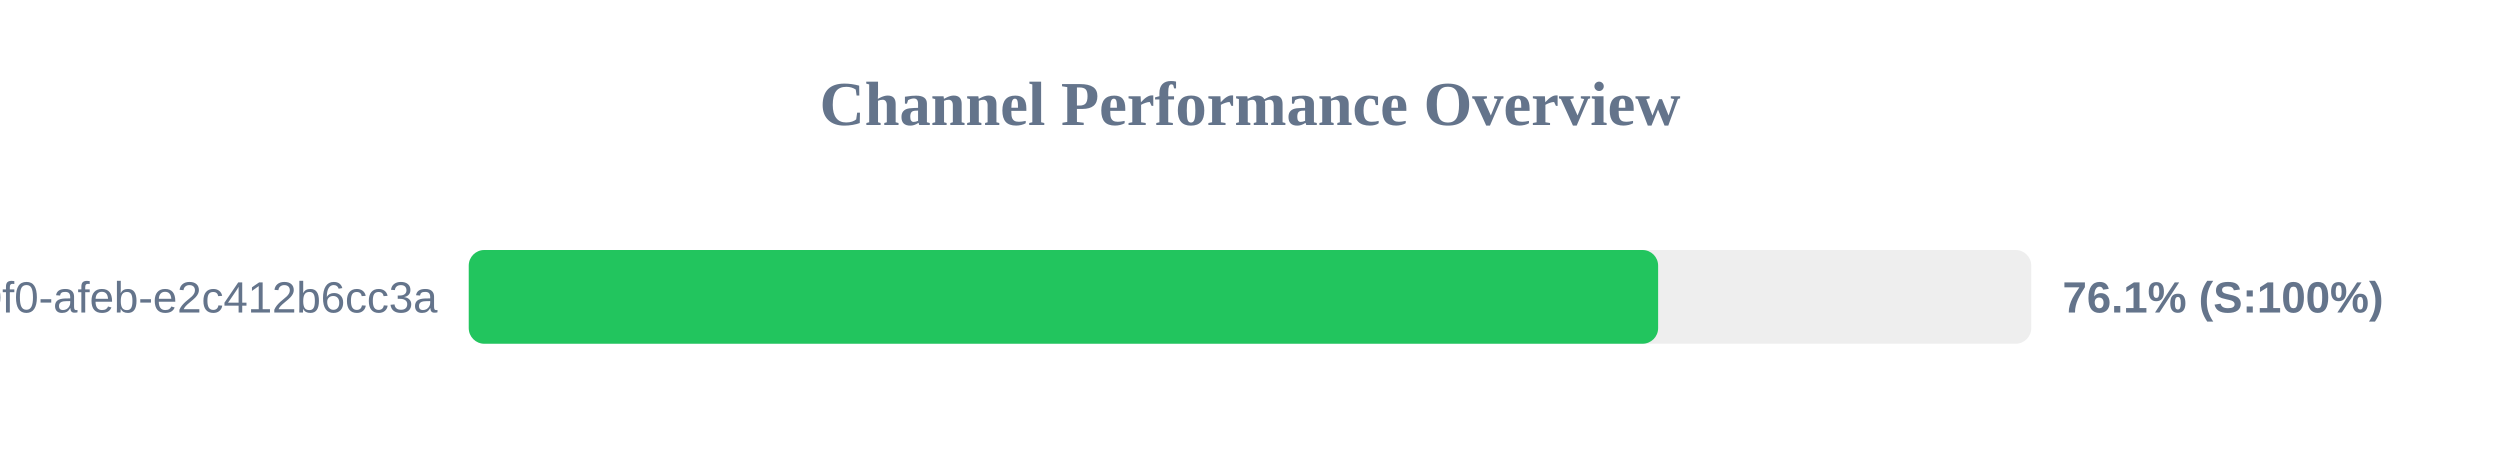
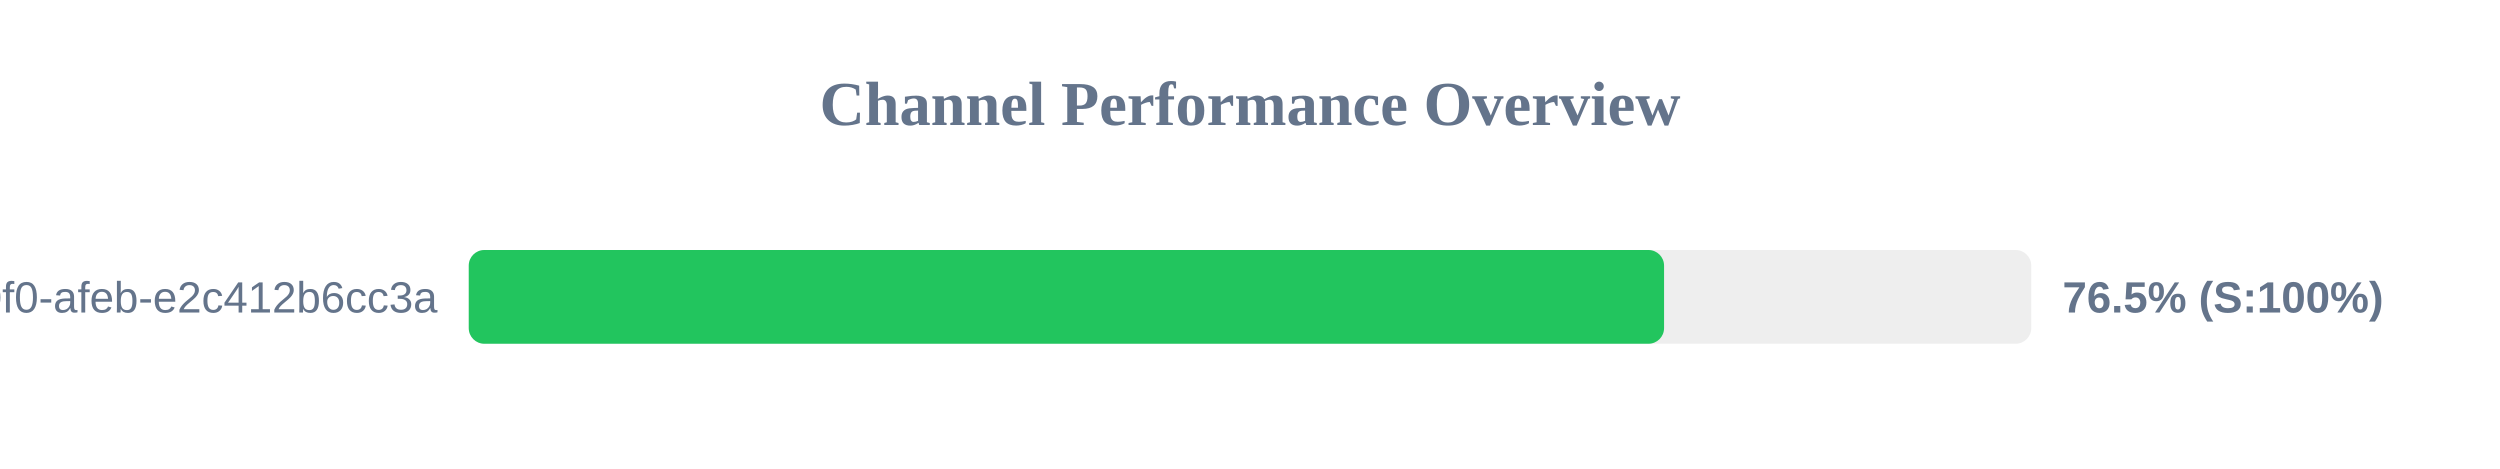
<svg xmlns="http://www.w3.org/2000/svg" width="800" height="150" version="1.1">
  <style>
        .row { font: 14px Arial; fill: #64748b; }
        .score { font: bold 14px Arial; fill: #64748b; }
    </style>
  <text x="400" y="40" text-anchor="middle" font-size="20px" font-weight="bold" fill="#64748b">Channel Performance Overview</text>
  <rect x="150" y="80" width="500" height="30" fill="#eee" rx="5" />
-   <rect x="150" y="80" width="380.6" height="30" fill="#22c55e" rx="5" />
+   <rect x="150" y="80" width="382.5" height="30" fill="#22c55e" rx="5" />
  <text x="140" y="100" text-anchor="end" class="row">?uuid=c6e02cd8-ce11-40f0-afeb-e2c412b6cc3a</text>
-   <text x="660" y="100" text-anchor="start" class="score">76.1% (S:100%)</text>
+   <text x="660" y="100" text-anchor="start" class="score">76.5% (S:100%)</text>
</svg>
